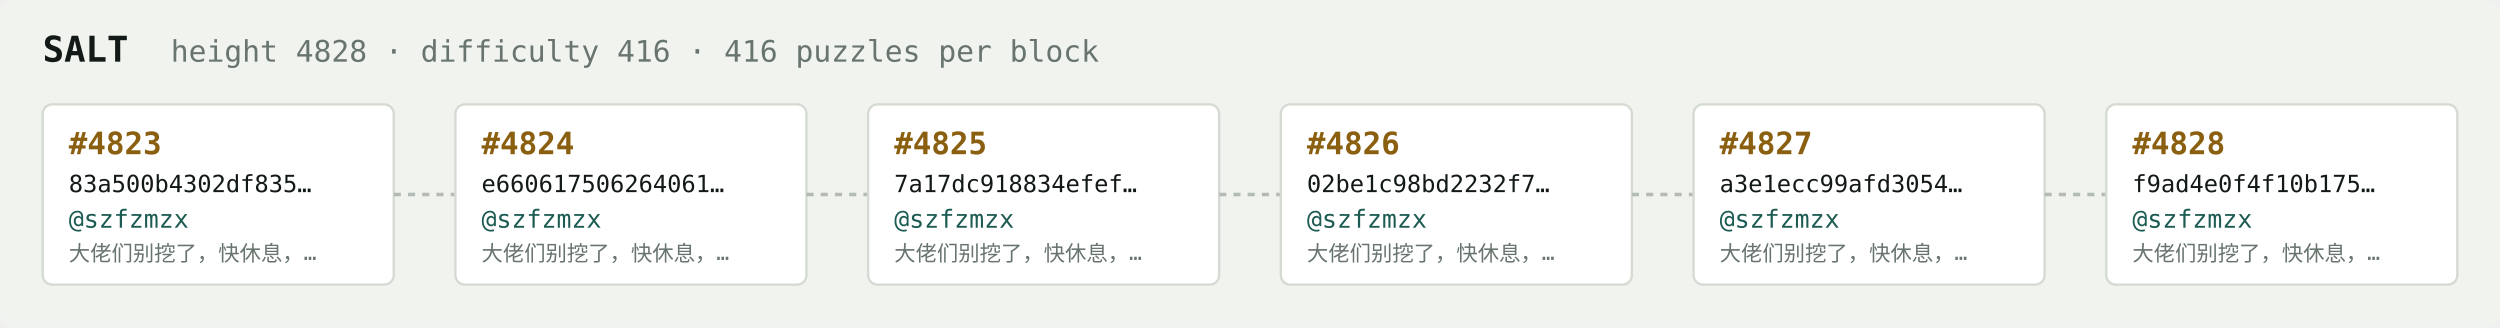
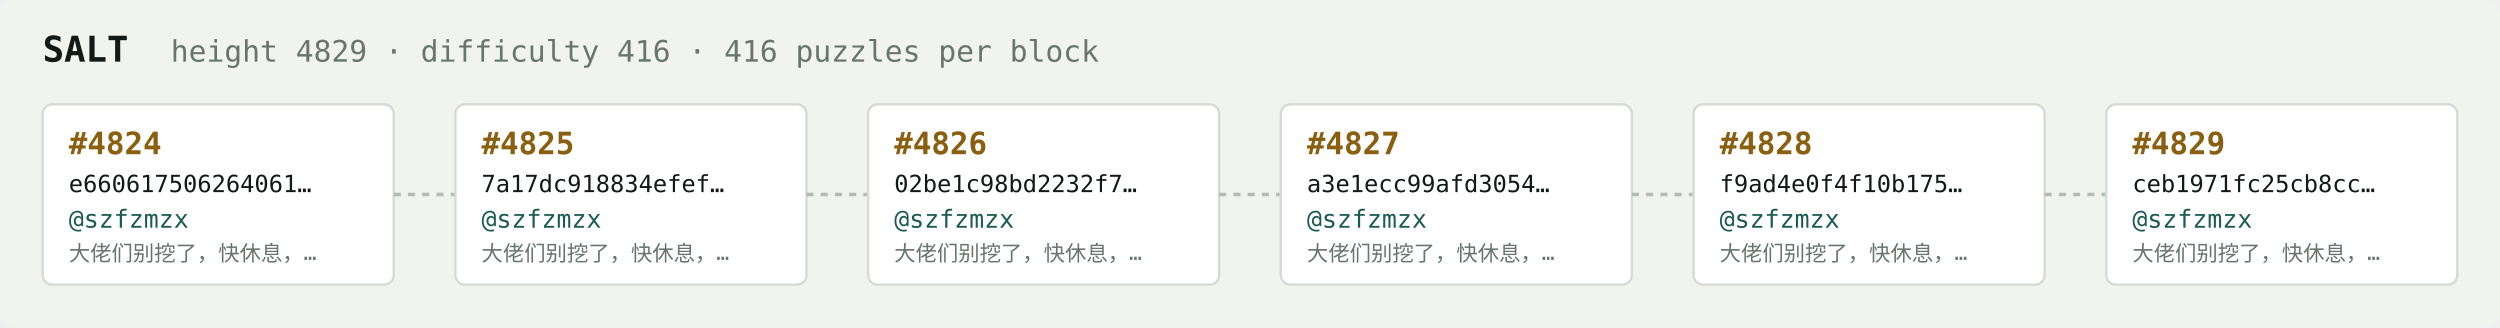
<svg xmlns="http://www.w3.org/2000/svg" width="1054" height="138" viewBox="0 0 1054 138" font-family="ui-monospace,SFMono-Regular,Menlo,monospace">
  <rect fill="#f1f3ef" width="1054" height="138" rx="6" />
  <text x="18" y="26" fill="#121916" font-size="15" font-weight="700">SALT</text>
-   <text x="72" y="26" fill="#68746e" font-size="12.5">height 4828 · difficulty 416 · 416 puzzles per block</text>
+   <text x="72" y="26" fill="#68746e" font-size="12.5">height 4829 · difficulty 416 · 416 puzzles per block</text>
  <rect x="18" y="44" width="148" height="76" rx="4" fill="#ffffff" stroke="#d5dbd2" stroke-width="1" />
-   <text x="29" y="65" fill="#8a5f10" font-size="13" font-weight="700">#4823</text>
-   <text x="29" y="81" fill="#121916" font-size="10">83a500b4302df835…</text>
+   <text x="29" y="65" fill="#8a5f10" font-size="13" font-weight="700">#4824</text>
+   <text x="29" y="81" fill="#121916" font-size="10">e660617506264061…</text>
  <text x="29" y="96" fill="#1c5b52" font-size="10.5">@szfzmzx</text>
  <text x="29" y="110" fill="#68746e" font-size="9">大佬们别挖了，快休息，…</text>
  <line x1="166" y1="82.0" x2="192" y2="82.0" stroke="#b3bcb4" stroke-width="1.5" stroke-dasharray="3 3" />
  <rect x="192" y="44" width="148" height="76" rx="4" fill="#ffffff" stroke="#d5dbd2" stroke-width="1" />
-   <text x="203" y="65" fill="#8a5f10" font-size="13" font-weight="700">#4824</text>
-   <text x="203" y="81" fill="#121916" font-size="10">e660617506264061…</text>
+   <text x="203" y="65" fill="#8a5f10" font-size="13" font-weight="700">#4825</text>
+   <text x="203" y="81" fill="#121916" font-size="10">7a17dc918834efef…</text>
  <text x="203" y="96" fill="#1c5b52" font-size="10.5">@szfzmzx</text>
  <text x="203" y="110" fill="#68746e" font-size="9">大佬们别挖了，快休息，…</text>
  <line x1="340" y1="82.0" x2="366" y2="82.0" stroke="#b3bcb4" stroke-width="1.5" stroke-dasharray="3 3" />
  <rect x="366" y="44" width="148" height="76" rx="4" fill="#ffffff" stroke="#d5dbd2" stroke-width="1" />
-   <text x="377" y="65" fill="#8a5f10" font-size="13" font-weight="700">#4825</text>
-   <text x="377" y="81" fill="#121916" font-size="10">7a17dc918834efef…</text>
+   <text x="377" y="65" fill="#8a5f10" font-size="13" font-weight="700">#4826</text>
+   <text x="377" y="81" fill="#121916" font-size="10">02be1c98bd2232f7…</text>
  <text x="377" y="96" fill="#1c5b52" font-size="10.5">@szfzmzx</text>
  <text x="377" y="110" fill="#68746e" font-size="9">大佬们别挖了，快休息，…</text>
  <line x1="514" y1="82.0" x2="540" y2="82.0" stroke="#b3bcb4" stroke-width="1.5" stroke-dasharray="3 3" />
  <rect x="540" y="44" width="148" height="76" rx="4" fill="#ffffff" stroke="#d5dbd2" stroke-width="1" />
-   <text x="551" y="65" fill="#8a5f10" font-size="13" font-weight="700">#4826</text>
-   <text x="551" y="81" fill="#121916" font-size="10">02be1c98bd2232f7…</text>
+   <text x="551" y="65" fill="#8a5f10" font-size="13" font-weight="700">#4827</text>
+   <text x="551" y="81" fill="#121916" font-size="10">a3e1ecc99afd3054…</text>
  <text x="551" y="96" fill="#1c5b52" font-size="10.5">@szfzmzx</text>
  <text x="551" y="110" fill="#68746e" font-size="9">大佬们别挖了，快休息，…</text>
  <line x1="688" y1="82.0" x2="714" y2="82.0" stroke="#b3bcb4" stroke-width="1.5" stroke-dasharray="3 3" />
  <rect x="714" y="44" width="148" height="76" rx="4" fill="#ffffff" stroke="#d5dbd2" stroke-width="1" />
-   <text x="725" y="65" fill="#8a5f10" font-size="13" font-weight="700">#4827</text>
-   <text x="725" y="81" fill="#121916" font-size="10">a3e1ecc99afd3054…</text>
+   <text x="725" y="65" fill="#8a5f10" font-size="13" font-weight="700">#4828</text>
+   <text x="725" y="81" fill="#121916" font-size="10">f9ad4e0f4f10b175…</text>
  <text x="725" y="96" fill="#1c5b52" font-size="10.5">@szfzmzx</text>
  <text x="725" y="110" fill="#68746e" font-size="9">大佬们别挖了，快休息，…</text>
  <line x1="862" y1="82.0" x2="888" y2="82.0" stroke="#b3bcb4" stroke-width="1.5" stroke-dasharray="3 3" />
  <rect x="888" y="44" width="148" height="76" rx="4" fill="#ffffff" stroke="#d5dbd2" stroke-width="1" />
-   <text x="899" y="65" fill="#8a5f10" font-size="13" font-weight="700">#4828</text>
-   <text x="899" y="81" fill="#121916" font-size="10">f9ad4e0f4f10b175…</text>
+   <text x="899" y="65" fill="#8a5f10" font-size="13" font-weight="700">#4829</text>
+   <text x="899" y="81" fill="#121916" font-size="10">ceb1971fc25cb8cc…</text>
  <text x="899" y="96" fill="#1c5b52" font-size="10.5">@szfzmzx</text>
  <text x="899" y="110" fill="#68746e" font-size="9">大佬们别挖了，快休息，…</text>
</svg>
